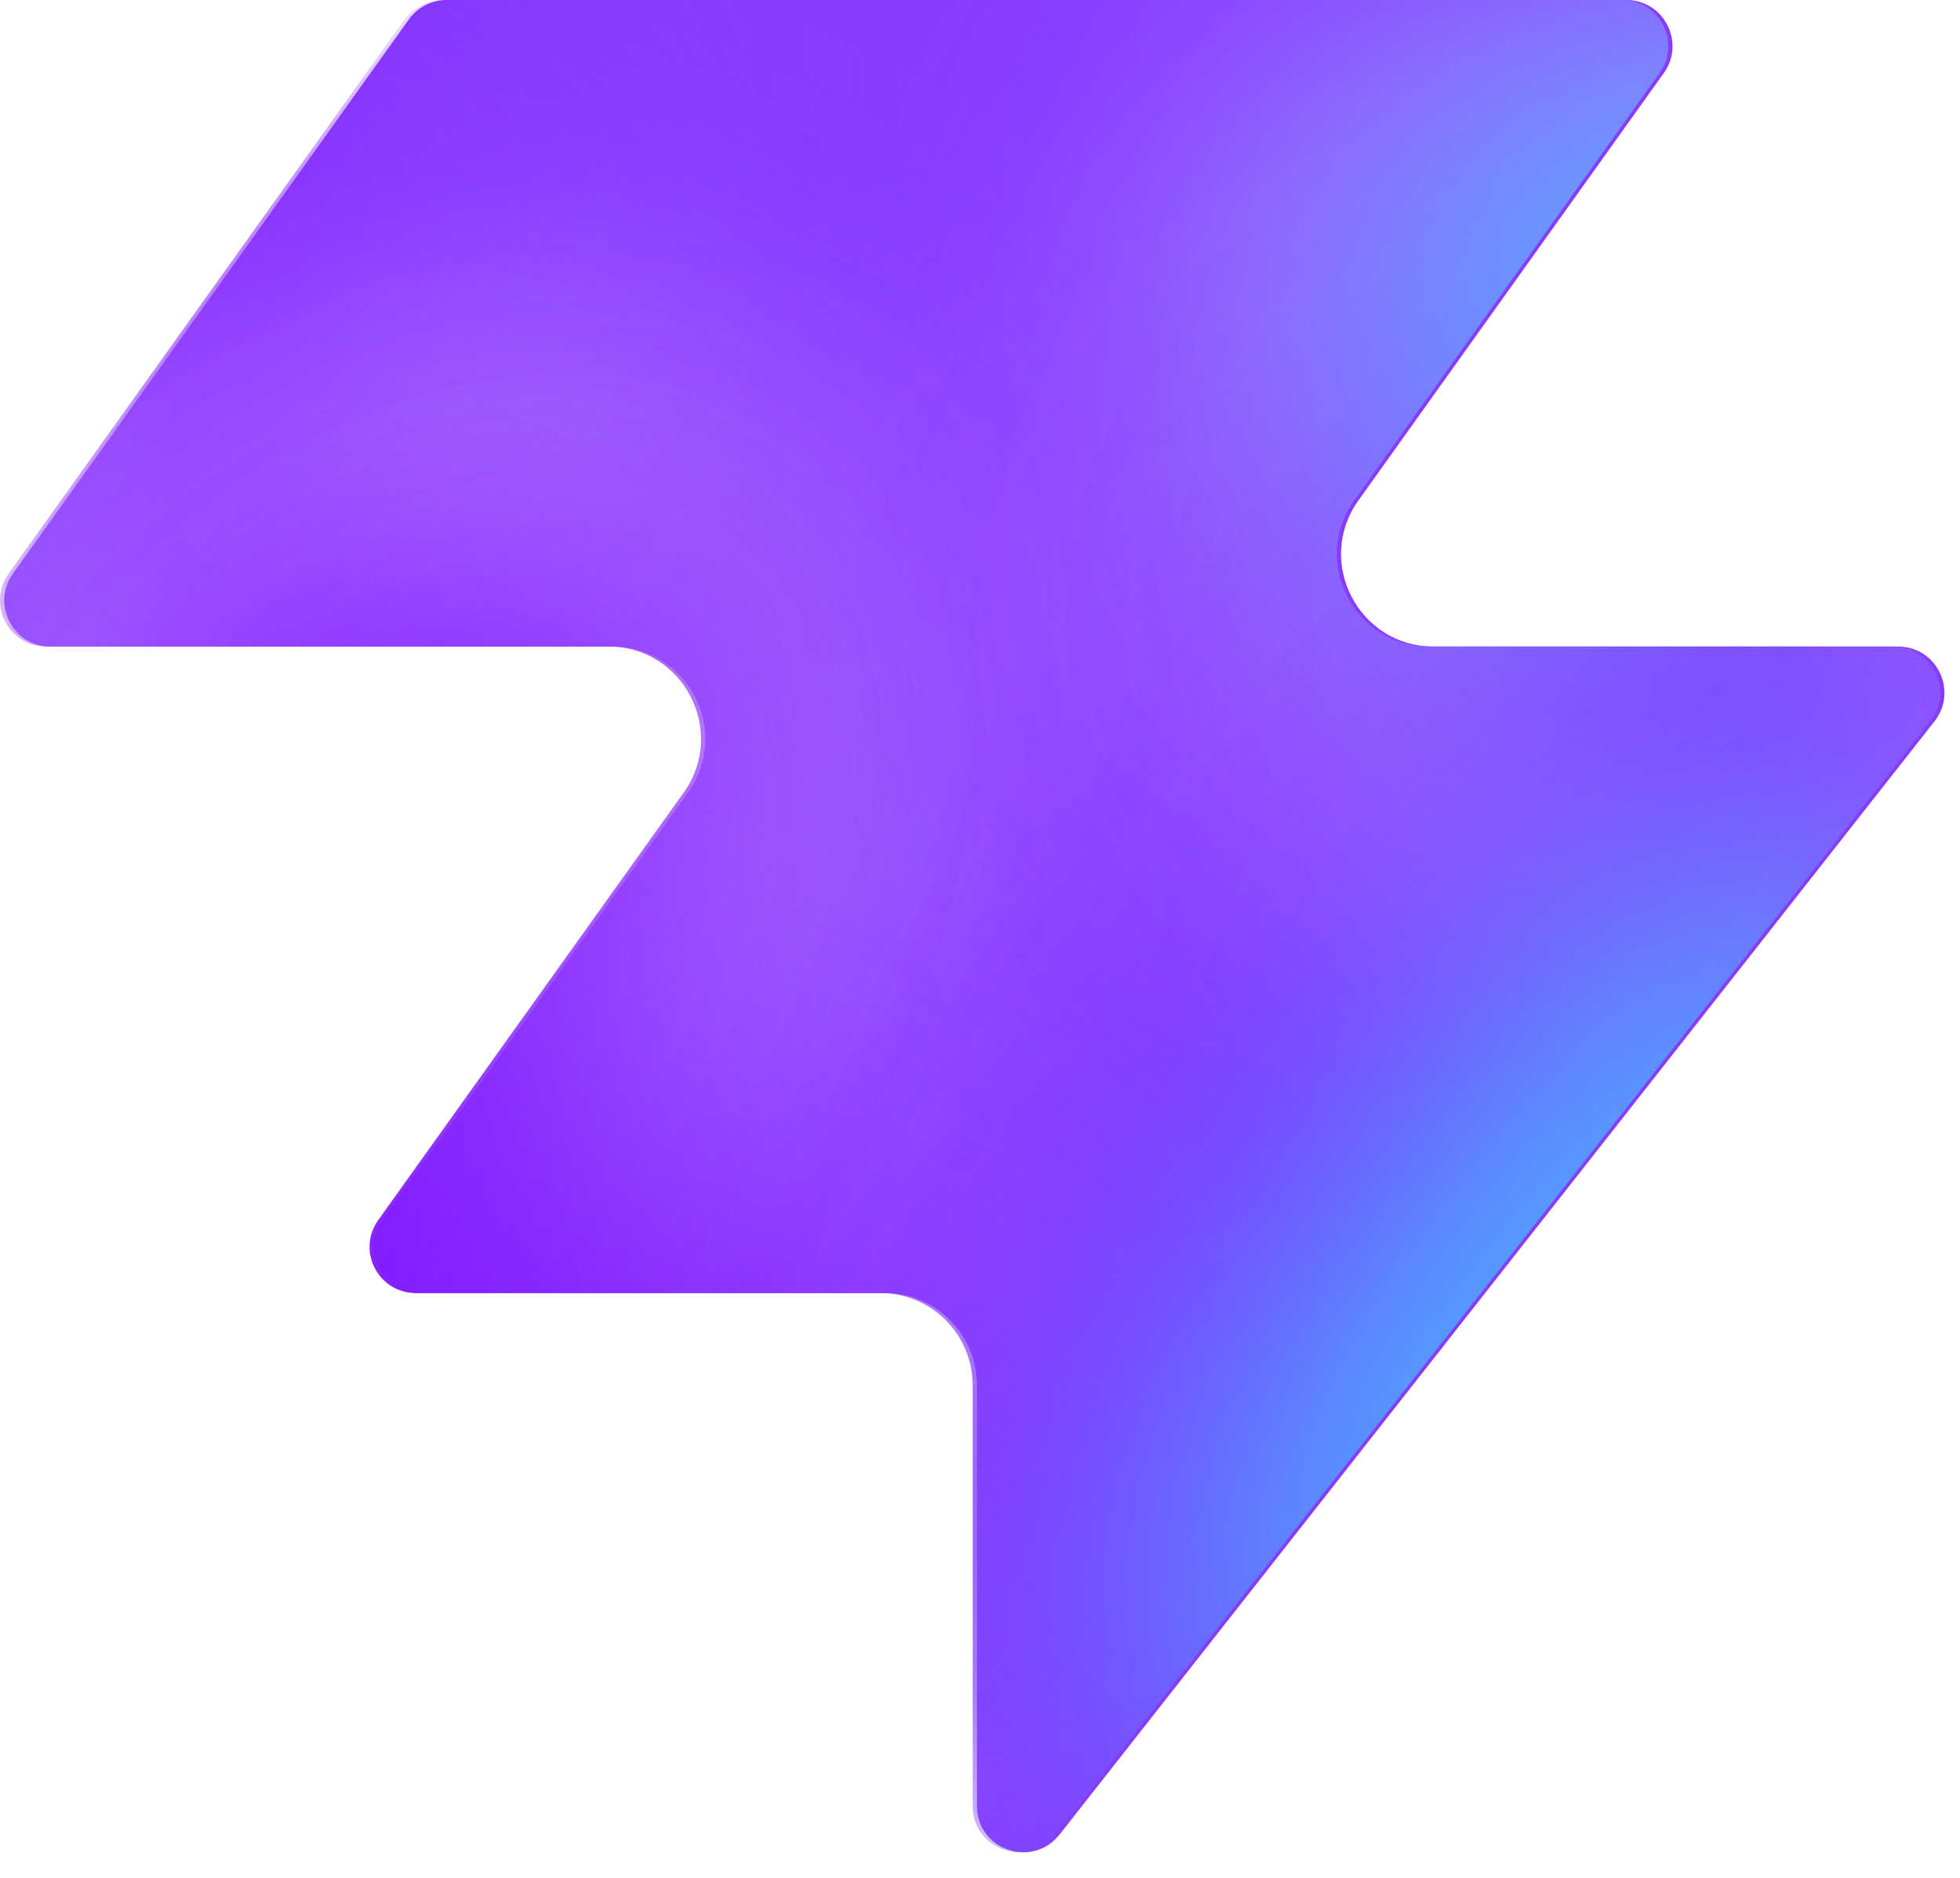
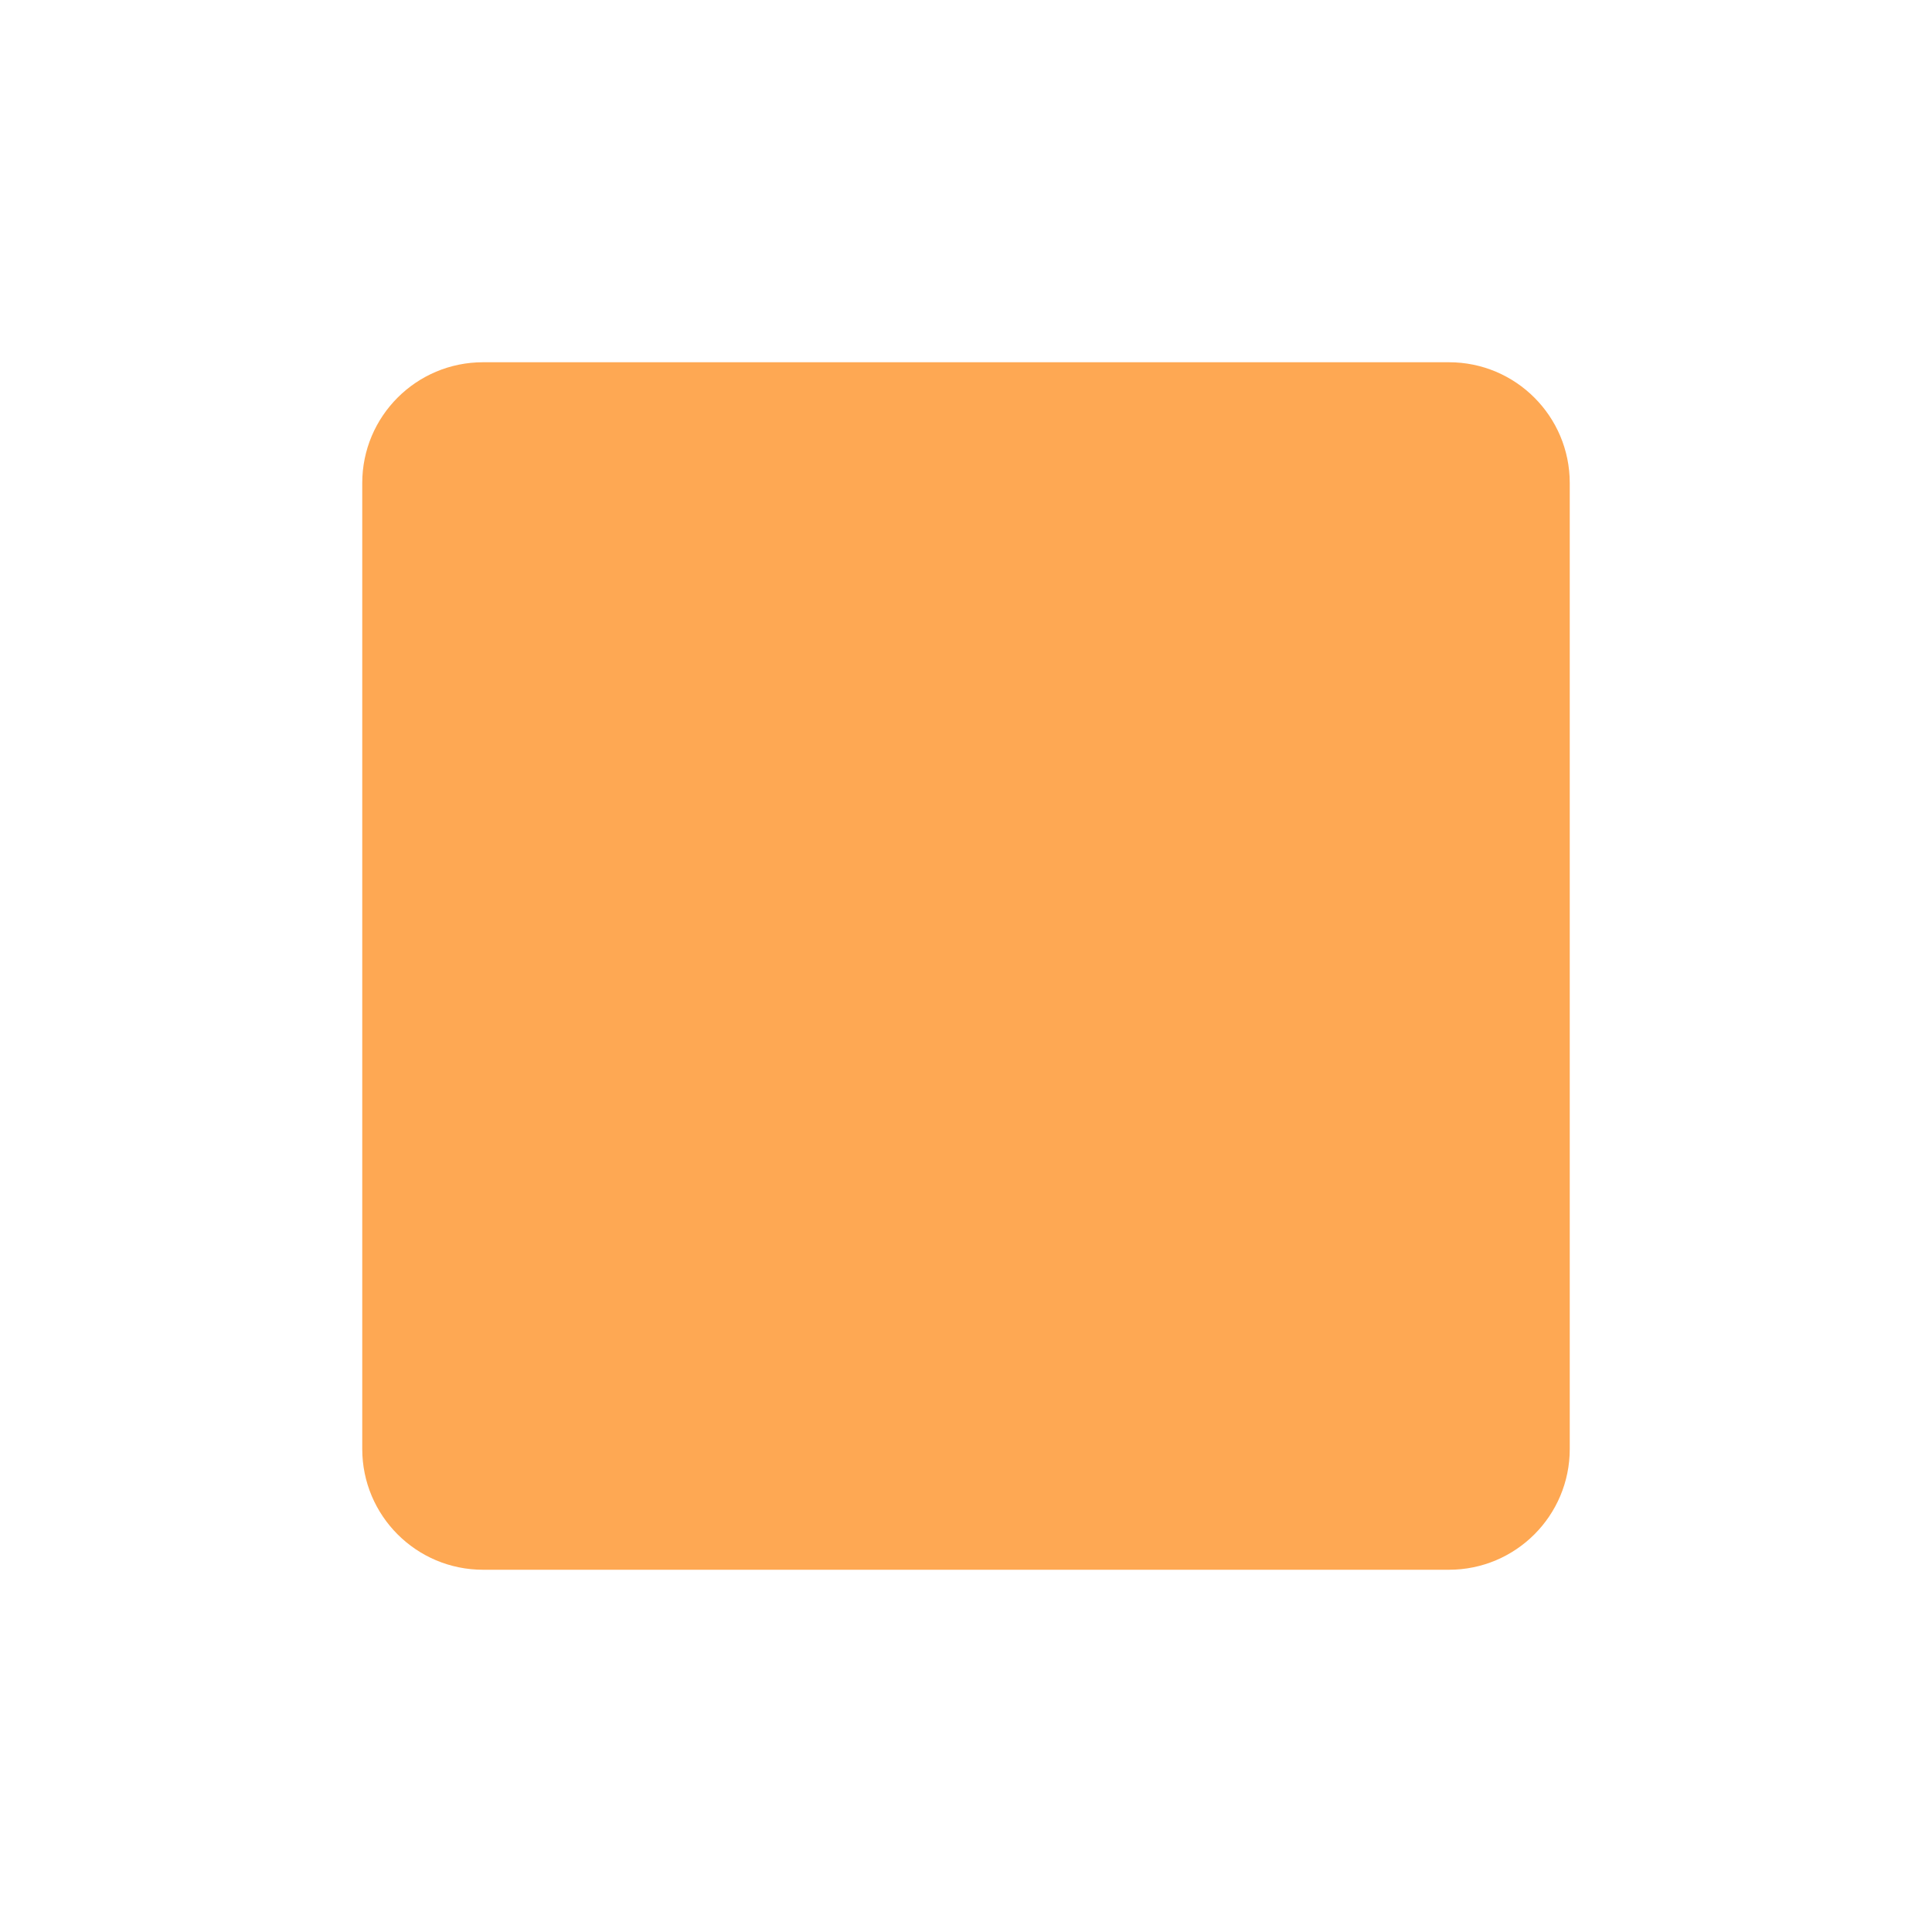
- <svg xmlns="http://www.w3.org/2000/svg" width="48" height="46" fill="none" viewBox="0 0 48 46">
-   <path fill="#863bff" d="M25.946 44.938c-.664.845-2.021.375-2.021-.698V33.937a2.26 2.26 0 0 0-2.262-2.262H10.287c-.92 0-1.456-1.04-.92-1.788l7.48-10.471c1.07-1.497 0-3.578-1.842-3.578H1.237c-.92 0-1.456-1.04-.92-1.788L10.013.474c.214-.297.556-.474.92-.474h28.894c.92 0 1.456 1.04.92 1.788l-7.48 10.471c-1.07 1.498 0 3.579 1.842 3.579h11.377c.943 0 1.473 1.088.89 1.83L25.947 44.94z" style="fill:#863bff;fill:color(display-p3 .525 .23 1);fill-opacity:1" />
-   <mask id="a" width="48" height="46" x="0" y="0" maskUnits="userSpaceOnUse" style="mask-type:alpha">
-     <path fill="#000" d="M25.842 44.938c-.664.844-2.021.375-2.021-.698V33.937a2.26 2.26 0 0 0-2.262-2.262H10.183c-.92 0-1.456-1.04-.92-1.788l7.48-10.471c1.07-1.498 0-3.579-1.842-3.579H1.133c-.92 0-1.456-1.04-.92-1.787L9.91.473c.214-.297.556-.474.92-.474h28.894c.92 0 1.456 1.04.92 1.788l-7.48 10.471c-1.07 1.498 0 3.578 1.842 3.578h11.377c.943 0 1.473 1.088.89 1.832L25.843 44.94z" style="fill:#000;fill-opacity:1" />
-   </mask>
-   <g mask="url(#a)">
-     <g filter="url(#b)">
-       <ellipse cx="5.508" cy="14.704" fill="#ede6ff" rx="5.508" ry="14.704" style="fill:#ede6ff;fill:color(display-p3 .927 .903 1);fill-opacity:1" transform="matrix(.00324 1 1 -.00324 -4.47 31.516)" />
-     </g>
-     <g filter="url(#c)">
-       <ellipse cx="10.399" cy="29.851" fill="#ede6ff" rx="10.399" ry="29.851" style="fill:#ede6ff;fill:color(display-p3 .927 .903 1);fill-opacity:1" transform="matrix(.00324 1 1 -.00324 -39.328 7.883)" />
-     </g>
-     <g filter="url(#d)">
-       <ellipse cx="5.508" cy="30.487" fill="#7e14ff" rx="5.508" ry="30.487" style="fill:#7e14ff;fill:color(display-p3 .492 .077 1);fill-opacity:1" transform="rotate(89.814 -25.913 -14.639)scale(1 -1)" />
-     </g>
-     <g filter="url(#e)">
-       <ellipse cx="5.508" cy="30.599" fill="#7e14ff" rx="5.508" ry="30.599" style="fill:#7e14ff;fill:color(display-p3 .492 .077 1);fill-opacity:1" transform="rotate(89.814 -32.644 -3.334)scale(1 -1)" />
-     </g>
-     <g filter="url(#f)">
-       <ellipse cx="5.508" cy="30.599" fill="#7e14ff" rx="5.508" ry="30.599" style="fill:#7e14ff;fill:color(display-p3 .492 .077 1);fill-opacity:1" transform="matrix(.00324 1 1 -.00324 -34.34 30.47)" />
-     </g>
-     <g filter="url(#g)">
-       <ellipse cx="14.072" cy="22.078" fill="#ede6ff" rx="14.072" ry="22.078" style="fill:#ede6ff;fill:color(display-p3 .927 .903 1);fill-opacity:1" transform="rotate(93.35 24.506 48.493)scale(-1 1)" />
-     </g>
-     <g filter="url(#h)">
-       <ellipse cx="3.47" cy="21.501" fill="#7e14ff" rx="3.47" ry="21.501" style="fill:#7e14ff;fill:color(display-p3 .492 .077 1);fill-opacity:1" transform="rotate(89.009 28.708 47.59)scale(-1 1)" />
-     </g>
-     <g filter="url(#i)">
-       <ellipse cx="3.47" cy="21.501" fill="#7e14ff" rx="3.47" ry="21.501" style="fill:#7e14ff;fill:color(display-p3 .492 .077 1);fill-opacity:1" transform="rotate(89.009 28.708 47.59)scale(-1 1)" />
-     </g>
-     <g filter="url(#j)">
-       <ellipse cx=".387" cy="8.972" fill="#7e14ff" rx="4.407" ry="29.108" style="fill:#7e14ff;fill:color(display-p3 .492 .077 1);fill-opacity:1" transform="rotate(39.51 .387 8.972)" />
-     </g>
-     <g filter="url(#k)">
-       <ellipse cx="47.523" cy="-6.092" fill="#7e14ff" rx="4.407" ry="29.108" style="fill:#7e14ff;fill:color(display-p3 .492 .077 1);fill-opacity:1" transform="rotate(37.892 47.523 -6.092)" />
-     </g>
-     <g filter="url(#l)">
-       <ellipse cx="41.412" cy="6.333" fill="#47bfff" rx="5.971" ry="9.665" style="fill:#47bfff;fill:color(display-p3 .28 .748 1);fill-opacity:1" transform="rotate(37.892 41.412 6.333)" />
-     </g>
-     <g filter="url(#m)">
-       <ellipse cx="-1.879" cy="38.332" fill="#7e14ff" rx="4.407" ry="29.108" style="fill:#7e14ff;fill:color(display-p3 .492 .077 1);fill-opacity:1" transform="rotate(37.892 -1.88 38.332)" />
-     </g>
-     <g filter="url(#n)">
-       <ellipse cx="-1.879" cy="38.332" fill="#7e14ff" rx="4.407" ry="29.108" style="fill:#7e14ff;fill:color(display-p3 .492 .077 1);fill-opacity:1" transform="rotate(37.892 -1.88 38.332)" />
-     </g>
-     <g filter="url(#o)">
-       <ellipse cx="35.651" cy="29.907" fill="#7e14ff" rx="4.407" ry="29.108" style="fill:#7e14ff;fill:color(display-p3 .492 .077 1);fill-opacity:1" transform="rotate(37.892 35.651 29.907)" />
-     </g>
-     <g filter="url(#p)">
-       <ellipse cx="38.418" cy="32.4" fill="#47bfff" rx="5.971" ry="15.297" style="fill:#47bfff;fill:color(display-p3 .28 .748 1);fill-opacity:1" transform="rotate(37.892 38.418 32.4)" />
-     </g>
-   </g>
-   <defs>
-     <filter id="b" width="60.045" height="41.654" x="-19.77" y="16.149" color-interpolation-filters="sRGB" filterUnits="userSpaceOnUse">
-       <feFlood flood-opacity="0" result="BackgroundImageFix" />
-       <feBlend in="SourceGraphic" in2="BackgroundImageFix" result="shape" />
-       <feGaussianBlur result="effect1_foregroundBlur_2002_17158" stdDeviation="7.659" />
-     </filter>
-     <filter id="c" width="90.34" height="51.437" x="-54.613" y="-7.533" color-interpolation-filters="sRGB" filterUnits="userSpaceOnUse">
-       <feFlood flood-opacity="0" result="BackgroundImageFix" />
-       <feBlend in="SourceGraphic" in2="BackgroundImageFix" result="shape" />
-       <feGaussianBlur result="effect1_foregroundBlur_2002_17158" stdDeviation="7.659" />
-     </filter>
-     <filter id="d" width="79.355" height="29.4" x="-49.64" y="2.03" color-interpolation-filters="sRGB" filterUnits="userSpaceOnUse">
-       <feFlood flood-opacity="0" result="BackgroundImageFix" />
-       <feBlend in="SourceGraphic" in2="BackgroundImageFix" result="shape" />
-       <feGaussianBlur result="effect1_foregroundBlur_2002_17158" stdDeviation="4.596" />
-     </filter>
-     <filter id="e" width="79.579" height="29.4" x="-45.045" y="20.029" color-interpolation-filters="sRGB" filterUnits="userSpaceOnUse">
-       <feFlood flood-opacity="0" result="BackgroundImageFix" />
-       <feBlend in="SourceGraphic" in2="BackgroundImageFix" result="shape" />
-       <feGaussianBlur result="effect1_foregroundBlur_2002_17158" stdDeviation="4.596" />
-     </filter>
-     <filter id="f" width="79.579" height="29.4" x="-43.513" y="21.178" color-interpolation-filters="sRGB" filterUnits="userSpaceOnUse">
-       <feFlood flood-opacity="0" result="BackgroundImageFix" />
-       <feBlend in="SourceGraphic" in2="BackgroundImageFix" result="shape" />
-       <feGaussianBlur result="effect1_foregroundBlur_2002_17158" stdDeviation="4.596" />
-     </filter>
-     <filter id="g" width="74.749" height="58.852" x="15.756" y="-17.901" color-interpolation-filters="sRGB" filterUnits="userSpaceOnUse">
-       <feFlood flood-opacity="0" result="BackgroundImageFix" />
-       <feBlend in="SourceGraphic" in2="BackgroundImageFix" result="shape" />
-       <feGaussianBlur result="effect1_foregroundBlur_2002_17158" stdDeviation="7.659" />
-     </filter>
-     <filter id="h" width="61.377" height="25.362" x="23.548" y="2.284" color-interpolation-filters="sRGB" filterUnits="userSpaceOnUse">
-       <feFlood flood-opacity="0" result="BackgroundImageFix" />
-       <feBlend in="SourceGraphic" in2="BackgroundImageFix" result="shape" />
-       <feGaussianBlur result="effect1_foregroundBlur_2002_17158" stdDeviation="4.596" />
-     </filter>
-     <filter id="i" width="61.377" height="25.362" x="23.548" y="2.284" color-interpolation-filters="sRGB" filterUnits="userSpaceOnUse">
-       <feFlood flood-opacity="0" result="BackgroundImageFix" />
-       <feBlend in="SourceGraphic" in2="BackgroundImageFix" result="shape" />
-       <feGaussianBlur result="effect1_foregroundBlur_2002_17158" stdDeviation="4.596" />
-     </filter>
-     <filter id="j" width="56.045" height="63.649" x="-27.636" y="-22.853" color-interpolation-filters="sRGB" filterUnits="userSpaceOnUse">
-       <feFlood flood-opacity="0" result="BackgroundImageFix" />
-       <feBlend in="SourceGraphic" in2="BackgroundImageFix" result="shape" />
-       <feGaussianBlur result="effect1_foregroundBlur_2002_17158" stdDeviation="4.596" />
-     </filter>
-     <filter id="k" width="54.814" height="64.646" x="20.116" y="-38.415" color-interpolation-filters="sRGB" filterUnits="userSpaceOnUse">
-       <feFlood flood-opacity="0" result="BackgroundImageFix" />
-       <feBlend in="SourceGraphic" in2="BackgroundImageFix" result="shape" />
-       <feGaussianBlur result="effect1_foregroundBlur_2002_17158" stdDeviation="4.596" />
-     </filter>
-     <filter id="l" width="33.541" height="35.313" x="24.641" y="-11.323" color-interpolation-filters="sRGB" filterUnits="userSpaceOnUse">
-       <feFlood flood-opacity="0" result="BackgroundImageFix" />
-       <feBlend in="SourceGraphic" in2="BackgroundImageFix" result="shape" />
-       <feGaussianBlur result="effect1_foregroundBlur_2002_17158" stdDeviation="4.596" />
-     </filter>
-     <filter id="m" width="54.814" height="64.646" x="-29.286" y="6.009" color-interpolation-filters="sRGB" filterUnits="userSpaceOnUse">
-       <feFlood flood-opacity="0" result="BackgroundImageFix" />
-       <feBlend in="SourceGraphic" in2="BackgroundImageFix" result="shape" />
-       <feGaussianBlur result="effect1_foregroundBlur_2002_17158" stdDeviation="4.596" />
-     </filter>
-     <filter id="n" width="54.814" height="64.646" x="-29.286" y="6.009" color-interpolation-filters="sRGB" filterUnits="userSpaceOnUse">
-       <feFlood flood-opacity="0" result="BackgroundImageFix" />
-       <feBlend in="SourceGraphic" in2="BackgroundImageFix" result="shape" />
-       <feGaussianBlur result="effect1_foregroundBlur_2002_17158" stdDeviation="4.596" />
-     </filter>
-     <filter id="o" width="54.814" height="64.646" x="8.244" y="-2.416" color-interpolation-filters="sRGB" filterUnits="userSpaceOnUse">
-       <feFlood flood-opacity="0" result="BackgroundImageFix" />
-       <feBlend in="SourceGraphic" in2="BackgroundImageFix" result="shape" />
-       <feGaussianBlur result="effect1_foregroundBlur_2002_17158" stdDeviation="4.596" />
-     </filter>
-     <filter id="p" width="39.409" height="43.623" x="18.713" y="10.588" color-interpolation-filters="sRGB" filterUnits="userSpaceOnUse">
-       <feFlood flood-opacity="0" result="BackgroundImageFix" />
-       <feBlend in="SourceGraphic" in2="BackgroundImageFix" result="shape" />
-       <feGaussianBlur result="effect1_foregroundBlur_2002_17158" stdDeviation="4.596" />
-     </filter>
-   </defs>
+ <svg xmlns="http://www.w3.org/2000/svg" viewBox="0 0 32 32">
+   <rect x="6" y="6" width="20" height="20" rx="2" fill="#FEA853" />
</svg>
